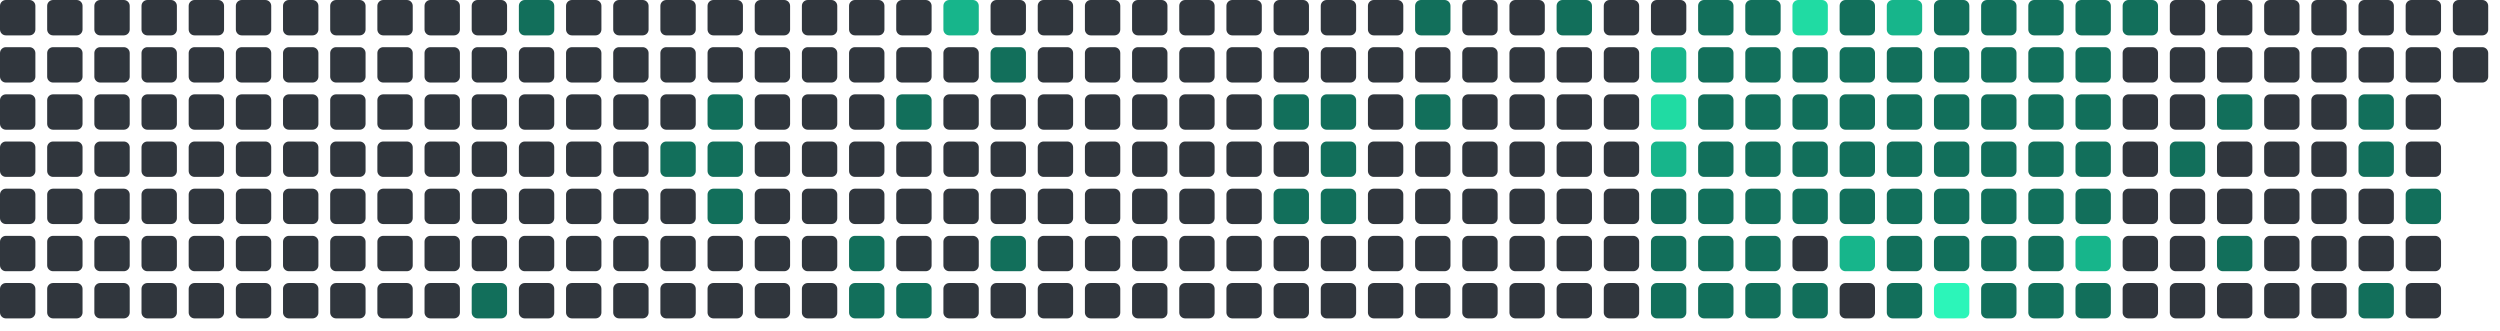
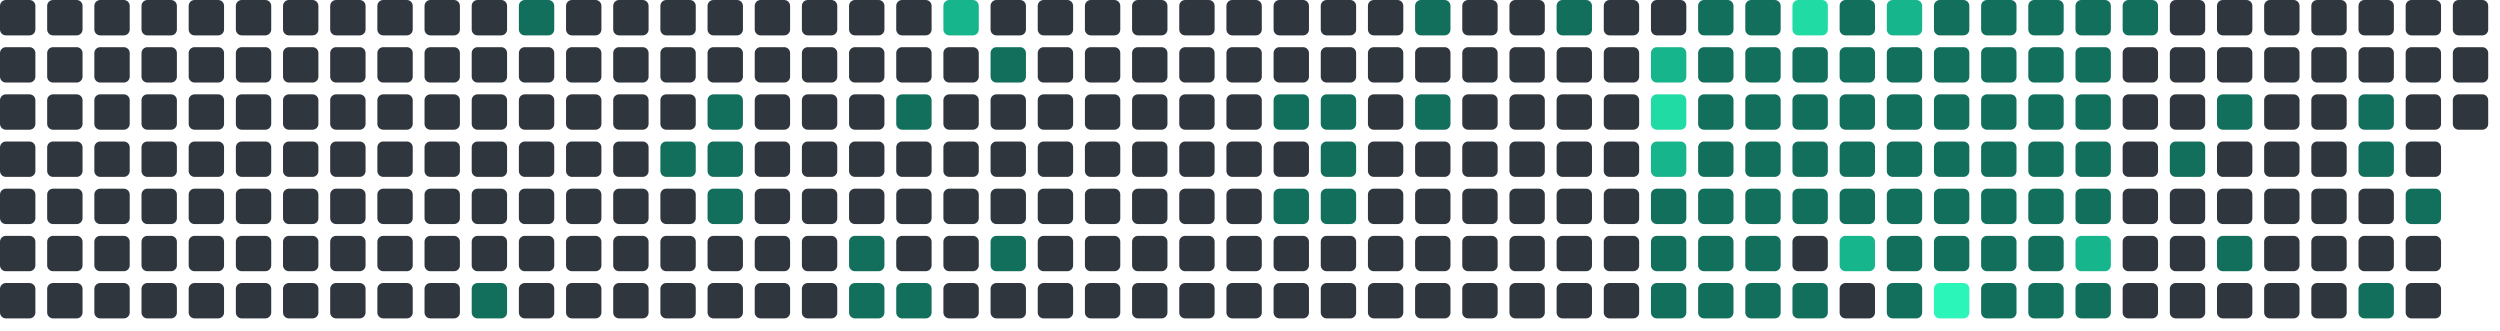
<svg xmlns="http://www.w3.org/2000/svg" viewBox="0 0 848 112" width="848" height="112">
  <rect x="0" y="0" width="12" height="12" rx="2" fill="#30363d" />
  <rect x="0" y="16" width="12" height="12" rx="2" fill="#30363d" />
  <rect x="0" y="32" width="12" height="12" rx="2" fill="#30363d" />
  <rect x="0" y="48" width="12" height="12" rx="2" fill="#30363d" />
  <rect x="0" y="64" width="12" height="12" rx="2" fill="#30363d" />
  <rect x="0" y="80" width="12" height="12" rx="2" fill="#30363d" />
  <rect x="0" y="96" width="12" height="12" rx="2" fill="#30363d" />
  <rect x="16" y="0" width="12" height="12" rx="2" fill="#30363d" />
  <rect x="16" y="16" width="12" height="12" rx="2" fill="#30363d" />
  <rect x="16" y="32" width="12" height="12" rx="2" fill="#30363d" />
  <rect x="16" y="48" width="12" height="12" rx="2" fill="#30363d" />
  <rect x="16" y="64" width="12" height="12" rx="2" fill="#30363d" />
  <rect x="16" y="80" width="12" height="12" rx="2" fill="#30363d" />
  <rect x="16" y="96" width="12" height="12" rx="2" fill="#30363d" />
  <rect x="32" y="0" width="12" height="12" rx="2" fill="#30363d" />
  <rect x="32" y="16" width="12" height="12" rx="2" fill="#30363d" />
  <rect x="32" y="32" width="12" height="12" rx="2" fill="#30363d" />
  <rect x="32" y="48" width="12" height="12" rx="2" fill="#30363d" />
  <rect x="32" y="64" width="12" height="12" rx="2" fill="#30363d" />
  <rect x="32" y="80" width="12" height="12" rx="2" fill="#30363d" />
  <rect x="32" y="96" width="12" height="12" rx="2" fill="#30363d" />
  <rect x="48" y="0" width="12" height="12" rx="2" fill="#30363d" />
  <rect x="48" y="16" width="12" height="12" rx="2" fill="#30363d" />
  <rect x="48" y="32" width="12" height="12" rx="2" fill="#30363d" />
  <rect x="48" y="48" width="12" height="12" rx="2" fill="#30363d" />
  <rect x="48" y="64" width="12" height="12" rx="2" fill="#30363d" />
  <rect x="48" y="80" width="12" height="12" rx="2" fill="#30363d" />
  <rect x="48" y="96" width="12" height="12" rx="2" fill="#30363d" />
  <rect x="64" y="0" width="12" height="12" rx="2" fill="#30363d" />
  <rect x="64" y="16" width="12" height="12" rx="2" fill="#30363d" />
  <rect x="64" y="32" width="12" height="12" rx="2" fill="#30363d" />
  <rect x="64" y="48" width="12" height="12" rx="2" fill="#30363d" />
  <rect x="64" y="64" width="12" height="12" rx="2" fill="#30363d" />
  <rect x="64" y="80" width="12" height="12" rx="2" fill="#30363d" />
  <rect x="64" y="96" width="12" height="12" rx="2" fill="#30363d" />
  <rect x="80" y="0" width="12" height="12" rx="2" fill="#30363d" />
  <rect x="80" y="16" width="12" height="12" rx="2" fill="#30363d" />
  <rect x="80" y="32" width="12" height="12" rx="2" fill="#30363d" />
  <rect x="80" y="48" width="12" height="12" rx="2" fill="#30363d" />
  <rect x="80" y="64" width="12" height="12" rx="2" fill="#30363d" />
  <rect x="80" y="80" width="12" height="12" rx="2" fill="#30363d" />
  <rect x="80" y="96" width="12" height="12" rx="2" fill="#30363d" />
  <rect x="96" y="0" width="12" height="12" rx="2" fill="#30363d" />
  <rect x="96" y="16" width="12" height="12" rx="2" fill="#30363d" />
  <rect x="96" y="32" width="12" height="12" rx="2" fill="#30363d" />
  <rect x="96" y="48" width="12" height="12" rx="2" fill="#30363d" />
  <rect x="96" y="64" width="12" height="12" rx="2" fill="#30363d" />
  <rect x="96" y="80" width="12" height="12" rx="2" fill="#30363d" />
  <rect x="96" y="96" width="12" height="12" rx="2" fill="#30363d" />
  <rect x="112" y="0" width="12" height="12" rx="2" fill="#30363d" />
  <rect x="112" y="16" width="12" height="12" rx="2" fill="#30363d" />
  <rect x="112" y="32" width="12" height="12" rx="2" fill="#30363d" />
  <rect x="112" y="48" width="12" height="12" rx="2" fill="#30363d" />
  <rect x="112" y="64" width="12" height="12" rx="2" fill="#30363d" />
  <rect x="112" y="80" width="12" height="12" rx="2" fill="#30363d" />
  <rect x="112" y="96" width="12" height="12" rx="2" fill="#30363d" />
  <rect x="128" y="0" width="12" height="12" rx="2" fill="#30363d" />
  <rect x="128" y="16" width="12" height="12" rx="2" fill="#30363d" />
  <rect x="128" y="32" width="12" height="12" rx="2" fill="#30363d" />
  <rect x="128" y="48" width="12" height="12" rx="2" fill="#30363d" />
  <rect x="128" y="64" width="12" height="12" rx="2" fill="#30363d" />
  <rect x="128" y="80" width="12" height="12" rx="2" fill="#30363d" />
  <rect x="128" y="96" width="12" height="12" rx="2" fill="#30363d" />
  <rect x="144" y="0" width="12" height="12" rx="2" fill="#30363d" />
  <rect x="144" y="16" width="12" height="12" rx="2" fill="#30363d" />
  <rect x="144" y="32" width="12" height="12" rx="2" fill="#30363d" />
  <rect x="144" y="48" width="12" height="12" rx="2" fill="#30363d" />
  <rect x="144" y="64" width="12" height="12" rx="2" fill="#30363d" />
  <rect x="144" y="80" width="12" height="12" rx="2" fill="#30363d" />
  <rect x="144" y="96" width="12" height="12" rx="2" fill="#30363d" />
  <rect x="160" y="0" width="12" height="12" rx="2" fill="#30363d" />
  <rect x="160" y="16" width="12" height="12" rx="2" fill="#30363d" />
  <rect x="160" y="32" width="12" height="12" rx="2" fill="#30363d" />
  <rect x="160" y="48" width="12" height="12" rx="2" fill="#30363d" />
  <rect x="160" y="64" width="12" height="12" rx="2" fill="#30363d" />
  <rect x="160" y="80" width="12" height="12" rx="2" fill="#30363d" />
  <rect x="160" y="96" width="12" height="12" rx="2" fill="#126F5B" />
  <rect x="176" y="0" width="12" height="12" rx="2" fill="#126F5B" />
  <rect x="176" y="16" width="12" height="12" rx="2" fill="#30363d" />
  <rect x="176" y="32" width="12" height="12" rx="2" fill="#30363d" />
  <rect x="176" y="48" width="12" height="12" rx="2" fill="#30363d" />
  <rect x="176" y="64" width="12" height="12" rx="2" fill="#30363d" />
  <rect x="176" y="80" width="12" height="12" rx="2" fill="#30363d" />
  <rect x="176" y="96" width="12" height="12" rx="2" fill="#30363d" />
  <rect x="192" y="0" width="12" height="12" rx="2" fill="#30363d" />
  <rect x="192" y="16" width="12" height="12" rx="2" fill="#30363d" />
  <rect x="192" y="32" width="12" height="12" rx="2" fill="#30363d" />
  <rect x="192" y="48" width="12" height="12" rx="2" fill="#30363d" />
  <rect x="192" y="64" width="12" height="12" rx="2" fill="#30363d" />
  <rect x="192" y="80" width="12" height="12" rx="2" fill="#30363d" />
  <rect x="192" y="96" width="12" height="12" rx="2" fill="#30363d" />
  <rect x="208" y="0" width="12" height="12" rx="2" fill="#30363d" />
  <rect x="208" y="16" width="12" height="12" rx="2" fill="#30363d" />
  <rect x="208" y="32" width="12" height="12" rx="2" fill="#30363d" />
  <rect x="208" y="48" width="12" height="12" rx="2" fill="#30363d" />
  <rect x="208" y="64" width="12" height="12" rx="2" fill="#30363d" />
  <rect x="208" y="80" width="12" height="12" rx="2" fill="#30363d" />
  <rect x="208" y="96" width="12" height="12" rx="2" fill="#30363d" />
  <rect x="224" y="0" width="12" height="12" rx="2" fill="#30363d" />
  <rect x="224" y="16" width="12" height="12" rx="2" fill="#30363d" />
  <rect x="224" y="32" width="12" height="12" rx="2" fill="#30363d" />
  <rect x="224" y="48" width="12" height="12" rx="2" fill="#126F5B" />
  <rect x="224" y="64" width="12" height="12" rx="2" fill="#30363d" />
  <rect x="224" y="80" width="12" height="12" rx="2" fill="#30363d" />
  <rect x="224" y="96" width="12" height="12" rx="2" fill="#30363d" />
  <rect x="240" y="0" width="12" height="12" rx="2" fill="#30363d" />
  <rect x="240" y="16" width="12" height="12" rx="2" fill="#30363d" />
  <rect x="240" y="32" width="12" height="12" rx="2" fill="#126F5B" />
  <rect x="240" y="48" width="12" height="12" rx="2" fill="#126F5B" />
  <rect x="240" y="64" width="12" height="12" rx="2" fill="#126F5B" />
  <rect x="240" y="80" width="12" height="12" rx="2" fill="#30363d" />
  <rect x="240" y="96" width="12" height="12" rx="2" fill="#30363d" />
  <rect x="256" y="0" width="12" height="12" rx="2" fill="#30363d" />
  <rect x="256" y="16" width="12" height="12" rx="2" fill="#30363d" />
  <rect x="256" y="32" width="12" height="12" rx="2" fill="#30363d" />
  <rect x="256" y="48" width="12" height="12" rx="2" fill="#30363d" />
  <rect x="256" y="64" width="12" height="12" rx="2" fill="#30363d" />
  <rect x="256" y="80" width="12" height="12" rx="2" fill="#30363d" />
  <rect x="256" y="96" width="12" height="12" rx="2" fill="#30363d" />
  <rect x="272" y="0" width="12" height="12" rx="2" fill="#30363d" />
  <rect x="272" y="16" width="12" height="12" rx="2" fill="#30363d" />
  <rect x="272" y="32" width="12" height="12" rx="2" fill="#30363d" />
  <rect x="272" y="48" width="12" height="12" rx="2" fill="#30363d" />
  <rect x="272" y="64" width="12" height="12" rx="2" fill="#30363d" />
  <rect x="272" y="80" width="12" height="12" rx="2" fill="#30363d" />
  <rect x="272" y="96" width="12" height="12" rx="2" fill="#30363d" />
  <rect x="288" y="0" width="12" height="12" rx="2" fill="#30363d" />
  <rect x="288" y="16" width="12" height="12" rx="2" fill="#30363d" />
  <rect x="288" y="32" width="12" height="12" rx="2" fill="#30363d" />
  <rect x="288" y="48" width="12" height="12" rx="2" fill="#30363d" />
  <rect x="288" y="64" width="12" height="12" rx="2" fill="#30363d" />
  <rect x="288" y="80" width="12" height="12" rx="2" fill="#126F5B" />
  <rect x="288" y="96" width="12" height="12" rx="2" fill="#126F5B" />
  <rect x="304" y="0" width="12" height="12" rx="2" fill="#30363d" />
  <rect x="304" y="16" width="12" height="12" rx="2" fill="#30363d" />
  <rect x="304" y="32" width="12" height="12" rx="2" fill="#126F5B" />
  <rect x="304" y="48" width="12" height="12" rx="2" fill="#30363d" />
  <rect x="304" y="64" width="12" height="12" rx="2" fill="#30363d" />
  <rect x="304" y="80" width="12" height="12" rx="2" fill="#30363d" />
  <rect x="304" y="96" width="12" height="12" rx="2" fill="#126F5B" />
  <rect x="320" y="0" width="12" height="12" rx="2" fill="#17b58b" />
  <rect x="320" y="16" width="12" height="12" rx="2" fill="#30363d" />
  <rect x="320" y="32" width="12" height="12" rx="2" fill="#30363d" />
  <rect x="320" y="48" width="12" height="12" rx="2" fill="#30363d" />
  <rect x="320" y="64" width="12" height="12" rx="2" fill="#30363d" />
  <rect x="320" y="80" width="12" height="12" rx="2" fill="#30363d" />
  <rect x="320" y="96" width="12" height="12" rx="2" fill="#30363d" />
  <rect x="336" y="0" width="12" height="12" rx="2" fill="#30363d" />
  <rect x="336" y="16" width="12" height="12" rx="2" fill="#126F5B" />
  <rect x="336" y="32" width="12" height="12" rx="2" fill="#30363d" />
  <rect x="336" y="48" width="12" height="12" rx="2" fill="#30363d" />
  <rect x="336" y="64" width="12" height="12" rx="2" fill="#30363d" />
  <rect x="336" y="80" width="12" height="12" rx="2" fill="#126F5B" />
  <rect x="336" y="96" width="12" height="12" rx="2" fill="#30363d" />
  <rect x="352" y="0" width="12" height="12" rx="2" fill="#30363d" />
  <rect x="352" y="16" width="12" height="12" rx="2" fill="#30363d" />
  <rect x="352" y="32" width="12" height="12" rx="2" fill="#30363d" />
  <rect x="352" y="48" width="12" height="12" rx="2" fill="#30363d" />
  <rect x="352" y="64" width="12" height="12" rx="2" fill="#30363d" />
  <rect x="352" y="80" width="12" height="12" rx="2" fill="#30363d" />
  <rect x="352" y="96" width="12" height="12" rx="2" fill="#30363d" />
  <rect x="368" y="0" width="12" height="12" rx="2" fill="#30363d" />
  <rect x="368" y="16" width="12" height="12" rx="2" fill="#30363d" />
  <rect x="368" y="32" width="12" height="12" rx="2" fill="#30363d" />
  <rect x="368" y="48" width="12" height="12" rx="2" fill="#30363d" />
  <rect x="368" y="64" width="12" height="12" rx="2" fill="#30363d" />
  <rect x="368" y="80" width="12" height="12" rx="2" fill="#30363d" />
  <rect x="368" y="96" width="12" height="12" rx="2" fill="#30363d" />
  <rect x="384" y="0" width="12" height="12" rx="2" fill="#30363d" />
  <rect x="384" y="16" width="12" height="12" rx="2" fill="#30363d" />
  <rect x="384" y="32" width="12" height="12" rx="2" fill="#30363d" />
  <rect x="384" y="48" width="12" height="12" rx="2" fill="#30363d" />
  <rect x="384" y="64" width="12" height="12" rx="2" fill="#30363d" />
  <rect x="384" y="80" width="12" height="12" rx="2" fill="#30363d" />
  <rect x="384" y="96" width="12" height="12" rx="2" fill="#30363d" />
  <rect x="400" y="0" width="12" height="12" rx="2" fill="#30363d" />
  <rect x="400" y="16" width="12" height="12" rx="2" fill="#30363d" />
  <rect x="400" y="32" width="12" height="12" rx="2" fill="#30363d" />
  <rect x="400" y="48" width="12" height="12" rx="2" fill="#30363d" />
  <rect x="400" y="64" width="12" height="12" rx="2" fill="#30363d" />
  <rect x="400" y="80" width="12" height="12" rx="2" fill="#30363d" />
  <rect x="400" y="96" width="12" height="12" rx="2" fill="#30363d" />
  <rect x="416" y="0" width="12" height="12" rx="2" fill="#30363d" />
  <rect x="416" y="16" width="12" height="12" rx="2" fill="#30363d" />
  <rect x="416" y="32" width="12" height="12" rx="2" fill="#30363d" />
  <rect x="416" y="48" width="12" height="12" rx="2" fill="#30363d" />
  <rect x="416" y="64" width="12" height="12" rx="2" fill="#30363d" />
  <rect x="416" y="80" width="12" height="12" rx="2" fill="#30363d" />
  <rect x="416" y="96" width="12" height="12" rx="2" fill="#30363d" />
  <rect x="432" y="0" width="12" height="12" rx="2" fill="#30363d" />
  <rect x="432" y="16" width="12" height="12" rx="2" fill="#30363d" />
  <rect x="432" y="32" width="12" height="12" rx="2" fill="#126F5B" />
  <rect x="432" y="48" width="12" height="12" rx="2" fill="#30363d" />
  <rect x="432" y="64" width="12" height="12" rx="2" fill="#126F5B" />
  <rect x="432" y="80" width="12" height="12" rx="2" fill="#30363d" />
  <rect x="432" y="96" width="12" height="12" rx="2" fill="#30363d" />
  <rect x="448" y="0" width="12" height="12" rx="2" fill="#30363d" />
  <rect x="448" y="16" width="12" height="12" rx="2" fill="#30363d" />
  <rect x="448" y="32" width="12" height="12" rx="2" fill="#126F5B" />
  <rect x="448" y="48" width="12" height="12" rx="2" fill="#126F5B" />
  <rect x="448" y="64" width="12" height="12" rx="2" fill="#126F5B" />
  <rect x="448" y="80" width="12" height="12" rx="2" fill="#30363d" />
  <rect x="448" y="96" width="12" height="12" rx="2" fill="#30363d" />
  <rect x="464" y="0" width="12" height="12" rx="2" fill="#30363d" />
  <rect x="464" y="16" width="12" height="12" rx="2" fill="#30363d" />
  <rect x="464" y="32" width="12" height="12" rx="2" fill="#30363d" />
  <rect x="464" y="48" width="12" height="12" rx="2" fill="#30363d" />
  <rect x="464" y="64" width="12" height="12" rx="2" fill="#30363d" />
  <rect x="464" y="80" width="12" height="12" rx="2" fill="#30363d" />
  <rect x="464" y="96" width="12" height="12" rx="2" fill="#30363d" />
  <rect x="480" y="0" width="12" height="12" rx="2" fill="#126F5B" />
  <rect x="480" y="16" width="12" height="12" rx="2" fill="#30363d" />
  <rect x="480" y="32" width="12" height="12" rx="2" fill="#126F5B" />
  <rect x="480" y="48" width="12" height="12" rx="2" fill="#30363d" />
  <rect x="480" y="64" width="12" height="12" rx="2" fill="#30363d" />
  <rect x="480" y="80" width="12" height="12" rx="2" fill="#30363d" />
  <rect x="480" y="96" width="12" height="12" rx="2" fill="#30363d" />
  <rect x="496" y="0" width="12" height="12" rx="2" fill="#30363d" />
  <rect x="496" y="16" width="12" height="12" rx="2" fill="#30363d" />
  <rect x="496" y="32" width="12" height="12" rx="2" fill="#30363d" />
  <rect x="496" y="48" width="12" height="12" rx="2" fill="#30363d" />
  <rect x="496" y="64" width="12" height="12" rx="2" fill="#30363d" />
  <rect x="496" y="80" width="12" height="12" rx="2" fill="#30363d" />
  <rect x="496" y="96" width="12" height="12" rx="2" fill="#30363d" />
  <rect x="512" y="0" width="12" height="12" rx="2" fill="#30363d" />
  <rect x="512" y="16" width="12" height="12" rx="2" fill="#30363d" />
  <rect x="512" y="32" width="12" height="12" rx="2" fill="#30363d" />
  <rect x="512" y="48" width="12" height="12" rx="2" fill="#30363d" />
  <rect x="512" y="64" width="12" height="12" rx="2" fill="#30363d" />
  <rect x="512" y="80" width="12" height="12" rx="2" fill="#30363d" />
  <rect x="512" y="96" width="12" height="12" rx="2" fill="#30363d" />
  <rect x="528" y="0" width="12" height="12" rx="2" fill="#126F5B" />
  <rect x="528" y="16" width="12" height="12" rx="2" fill="#30363d" />
  <rect x="528" y="32" width="12" height="12" rx="2" fill="#30363d" />
  <rect x="528" y="48" width="12" height="12" rx="2" fill="#30363d" />
  <rect x="528" y="64" width="12" height="12" rx="2" fill="#30363d" />
  <rect x="528" y="80" width="12" height="12" rx="2" fill="#30363d" />
  <rect x="528" y="96" width="12" height="12" rx="2" fill="#30363d" />
  <rect x="544" y="0" width="12" height="12" rx="2" fill="#30363d" />
  <rect x="544" y="16" width="12" height="12" rx="2" fill="#30363d" />
  <rect x="544" y="32" width="12" height="12" rx="2" fill="#30363d" />
  <rect x="544" y="48" width="12" height="12" rx="2" fill="#30363d" />
  <rect x="544" y="64" width="12" height="12" rx="2" fill="#30363d" />
  <rect x="544" y="80" width="12" height="12" rx="2" fill="#30363d" />
  <rect x="544" y="96" width="12" height="12" rx="2" fill="#30363d" />
  <rect x="560" y="0" width="12" height="12" rx="2" fill="#30363d" />
  <rect x="560" y="16" width="12" height="12" rx="2" fill="#17b58b" />
  <rect x="560" y="32" width="12" height="12" rx="2" fill="#20dba3" />
  <rect x="560" y="48" width="12" height="12" rx="2" fill="#17b58b" />
  <rect x="560" y="64" width="12" height="12" rx="2" fill="#126F5B" />
  <rect x="560" y="80" width="12" height="12" rx="2" fill="#126F5B" />
  <rect x="560" y="96" width="12" height="12" rx="2" fill="#126F5B" />
  <rect x="576" y="0" width="12" height="12" rx="2" fill="#126F5B" />
  <rect x="576" y="16" width="12" height="12" rx="2" fill="#126F5B" />
  <rect x="576" y="32" width="12" height="12" rx="2" fill="#126F5B" />
  <rect x="576" y="48" width="12" height="12" rx="2" fill="#126F5B" />
  <rect x="576" y="64" width="12" height="12" rx="2" fill="#126F5B" />
  <rect x="576" y="80" width="12" height="12" rx="2" fill="#126F5B" />
  <rect x="576" y="96" width="12" height="12" rx="2" fill="#126F5B" />
  <rect x="592" y="0" width="12" height="12" rx="2" fill="#126F5B" />
  <rect x="592" y="16" width="12" height="12" rx="2" fill="#126F5B" />
  <rect x="592" y="32" width="12" height="12" rx="2" fill="#126F5B" />
  <rect x="592" y="48" width="12" height="12" rx="2" fill="#126F5B" />
  <rect x="592" y="64" width="12" height="12" rx="2" fill="#126F5B" />
  <rect x="592" y="80" width="12" height="12" rx="2" fill="#126F5B" />
  <rect x="592" y="96" width="12" height="12" rx="2" fill="#126F5B" />
  <rect x="608" y="0" width="12" height="12" rx="2" fill="#20dba3" />
  <rect x="608" y="16" width="12" height="12" rx="2" fill="#126F5B" />
  <rect x="608" y="32" width="12" height="12" rx="2" fill="#126F5B" />
  <rect x="608" y="48" width="12" height="12" rx="2" fill="#126F5B" />
  <rect x="608" y="64" width="12" height="12" rx="2" fill="#126F5B" />
  <rect x="608" y="80" width="12" height="12" rx="2" fill="#30363d" />
  <rect x="608" y="96" width="12" height="12" rx="2" fill="#126F5B" />
  <rect x="624" y="0" width="12" height="12" rx="2" fill="#126F5B" />
  <rect x="624" y="16" width="12" height="12" rx="2" fill="#126F5B" />
  <rect x="624" y="32" width="12" height="12" rx="2" fill="#126F5B" />
  <rect x="624" y="48" width="12" height="12" rx="2" fill="#126F5B" />
  <rect x="624" y="64" width="12" height="12" rx="2" fill="#126F5B" />
  <rect x="624" y="80" width="12" height="12" rx="2" fill="#17b58b" />
  <rect x="624" y="96" width="12" height="12" rx="2" fill="#30363d" />
  <rect x="640" y="0" width="12" height="12" rx="2" fill="#17b58b" />
  <rect x="640" y="16" width="12" height="12" rx="2" fill="#126F5B" />
  <rect x="640" y="32" width="12" height="12" rx="2" fill="#126F5B" />
  <rect x="640" y="48" width="12" height="12" rx="2" fill="#126F5B" />
  <rect x="640" y="64" width="12" height="12" rx="2" fill="#126F5B" />
  <rect x="640" y="80" width="12" height="12" rx="2" fill="#126F5B" />
  <rect x="640" y="96" width="12" height="12" rx="2" fill="#126F5B" />
  <rect x="656" y="0" width="12" height="12" rx="2" fill="#126F5B" />
  <rect x="656" y="16" width="12" height="12" rx="2" fill="#126F5B" />
  <rect x="656" y="32" width="12" height="12" rx="2" fill="#126F5B" />
  <rect x="656" y="48" width="12" height="12" rx="2" fill="#126F5B" />
  <rect x="656" y="64" width="12" height="12" rx="2" fill="#126F5B" />
  <rect x="656" y="80" width="12" height="12" rx="2" fill="#126F5B" />
  <rect x="656" y="96" width="12" height="12" rx="2" fill="#2CF5B9" />
  <rect x="672" y="0" width="12" height="12" rx="2" fill="#126F5B" />
  <rect x="672" y="16" width="12" height="12" rx="2" fill="#126F5B" />
  <rect x="672" y="32" width="12" height="12" rx="2" fill="#126F5B" />
  <rect x="672" y="48" width="12" height="12" rx="2" fill="#126F5B" />
  <rect x="672" y="64" width="12" height="12" rx="2" fill="#126F5B" />
  <rect x="672" y="80" width="12" height="12" rx="2" fill="#126F5B" />
  <rect x="672" y="96" width="12" height="12" rx="2" fill="#126F5B" />
  <rect x="688" y="0" width="12" height="12" rx="2" fill="#126F5B" />
  <rect x="688" y="16" width="12" height="12" rx="2" fill="#126F5B" />
  <rect x="688" y="32" width="12" height="12" rx="2" fill="#126F5B" />
  <rect x="688" y="48" width="12" height="12" rx="2" fill="#126F5B" />
  <rect x="688" y="64" width="12" height="12" rx="2" fill="#126F5B" />
  <rect x="688" y="80" width="12" height="12" rx="2" fill="#126F5B" />
  <rect x="688" y="96" width="12" height="12" rx="2" fill="#126F5B" />
  <rect x="704" y="0" width="12" height="12" rx="2" fill="#126F5B" />
  <rect x="704" y="16" width="12" height="12" rx="2" fill="#126F5B" />
  <rect x="704" y="32" width="12" height="12" rx="2" fill="#126F5B" />
  <rect x="704" y="48" width="12" height="12" rx="2" fill="#126F5B" />
  <rect x="704" y="64" width="12" height="12" rx="2" fill="#126F5B" />
  <rect x="704" y="80" width="12" height="12" rx="2" fill="#17b58b" />
  <rect x="704" y="96" width="12" height="12" rx="2" fill="#126F5B" />
  <rect x="720" y="0" width="12" height="12" rx="2" fill="#126F5B" />
  <rect x="720" y="16" width="12" height="12" rx="2" fill="#30363d" />
  <rect x="720" y="32" width="12" height="12" rx="2" fill="#30363d" />
  <rect x="720" y="48" width="12" height="12" rx="2" fill="#30363d" />
  <rect x="720" y="64" width="12" height="12" rx="2" fill="#30363d" />
  <rect x="720" y="80" width="12" height="12" rx="2" fill="#30363d" />
  <rect x="720" y="96" width="12" height="12" rx="2" fill="#30363d" />
  <rect x="736" y="0" width="12" height="12" rx="2" fill="#30363d" />
  <rect x="736" y="16" width="12" height="12" rx="2" fill="#30363d" />
  <rect x="736" y="32" width="12" height="12" rx="2" fill="#30363d" />
  <rect x="736" y="48" width="12" height="12" rx="2" fill="#126F5B" />
  <rect x="736" y="64" width="12" height="12" rx="2" fill="#30363d" />
  <rect x="736" y="80" width="12" height="12" rx="2" fill="#30363d" />
  <rect x="736" y="96" width="12" height="12" rx="2" fill="#30363d" />
  <rect x="752" y="0" width="12" height="12" rx="2" fill="#30363d" />
  <rect x="752" y="16" width="12" height="12" rx="2" fill="#30363d" />
  <rect x="752" y="32" width="12" height="12" rx="2" fill="#126F5B" />
  <rect x="752" y="48" width="12" height="12" rx="2" fill="#30363d" />
  <rect x="752" y="64" width="12" height="12" rx="2" fill="#30363d" />
  <rect x="752" y="80" width="12" height="12" rx="2" fill="#126F5B" />
  <rect x="752" y="96" width="12" height="12" rx="2" fill="#30363d" />
  <rect x="768" y="0" width="12" height="12" rx="2" fill="#30363d" />
  <rect x="768" y="16" width="12" height="12" rx="2" fill="#30363d" />
  <rect x="768" y="32" width="12" height="12" rx="2" fill="#30363d" />
  <rect x="768" y="48" width="12" height="12" rx="2" fill="#30363d" />
  <rect x="768" y="64" width="12" height="12" rx="2" fill="#30363d" />
  <rect x="768" y="80" width="12" height="12" rx="2" fill="#30363d" />
  <rect x="768" y="96" width="12" height="12" rx="2" fill="#30363d" />
  <rect x="784" y="0" width="12" height="12" rx="2" fill="#30363d" />
  <rect x="784" y="16" width="12" height="12" rx="2" fill="#30363d" />
  <rect x="784" y="32" width="12" height="12" rx="2" fill="#30363d" />
  <rect x="784" y="48" width="12" height="12" rx="2" fill="#30363d" />
  <rect x="784" y="64" width="12" height="12" rx="2" fill="#30363d" />
  <rect x="784" y="80" width="12" height="12" rx="2" fill="#30363d" />
  <rect x="784" y="96" width="12" height="12" rx="2" fill="#30363d" />
  <rect x="800" y="0" width="12" height="12" rx="2" fill="#30363d" />
  <rect x="800" y="16" width="12" height="12" rx="2" fill="#30363d" />
  <rect x="800" y="32" width="12" height="12" rx="2" fill="#126F5B" />
  <rect x="800" y="48" width="12" height="12" rx="2" fill="#126F5B" />
  <rect x="800" y="64" width="12" height="12" rx="2" fill="#30363d" />
  <rect x="800" y="80" width="12" height="12" rx="2" fill="#30363d" />
  <rect x="800" y="96" width="12" height="12" rx="2" fill="#126F5B" />
  <rect x="816" y="0" width="12" height="12" rx="2" fill="#30363d" />
  <rect x="816" y="16" width="12" height="12" rx="2" fill="#30363d" />
  <rect x="816" y="32" width="12" height="12" rx="2" fill="#30363d" />
  <rect x="816" y="48" width="12" height="12" rx="2" fill="#30363d" />
  <rect x="816" y="64" width="12" height="12" rx="2" fill="#126F5B" />
  <rect x="816" y="80" width="12" height="12" rx="2" fill="#30363d" />
  <rect x="816" y="96" width="12" height="12" rx="2" fill="#30363d" />
  <rect x="832" y="0" width="12" height="12" rx="2" fill="#30363d" />
  <rect x="832" y="16" width="12" height="12" rx="2" fill="#30363d" />
+   <rect x="832" y="32" width="12" height="12" rx="2" fill="#30363d" />
</svg>
